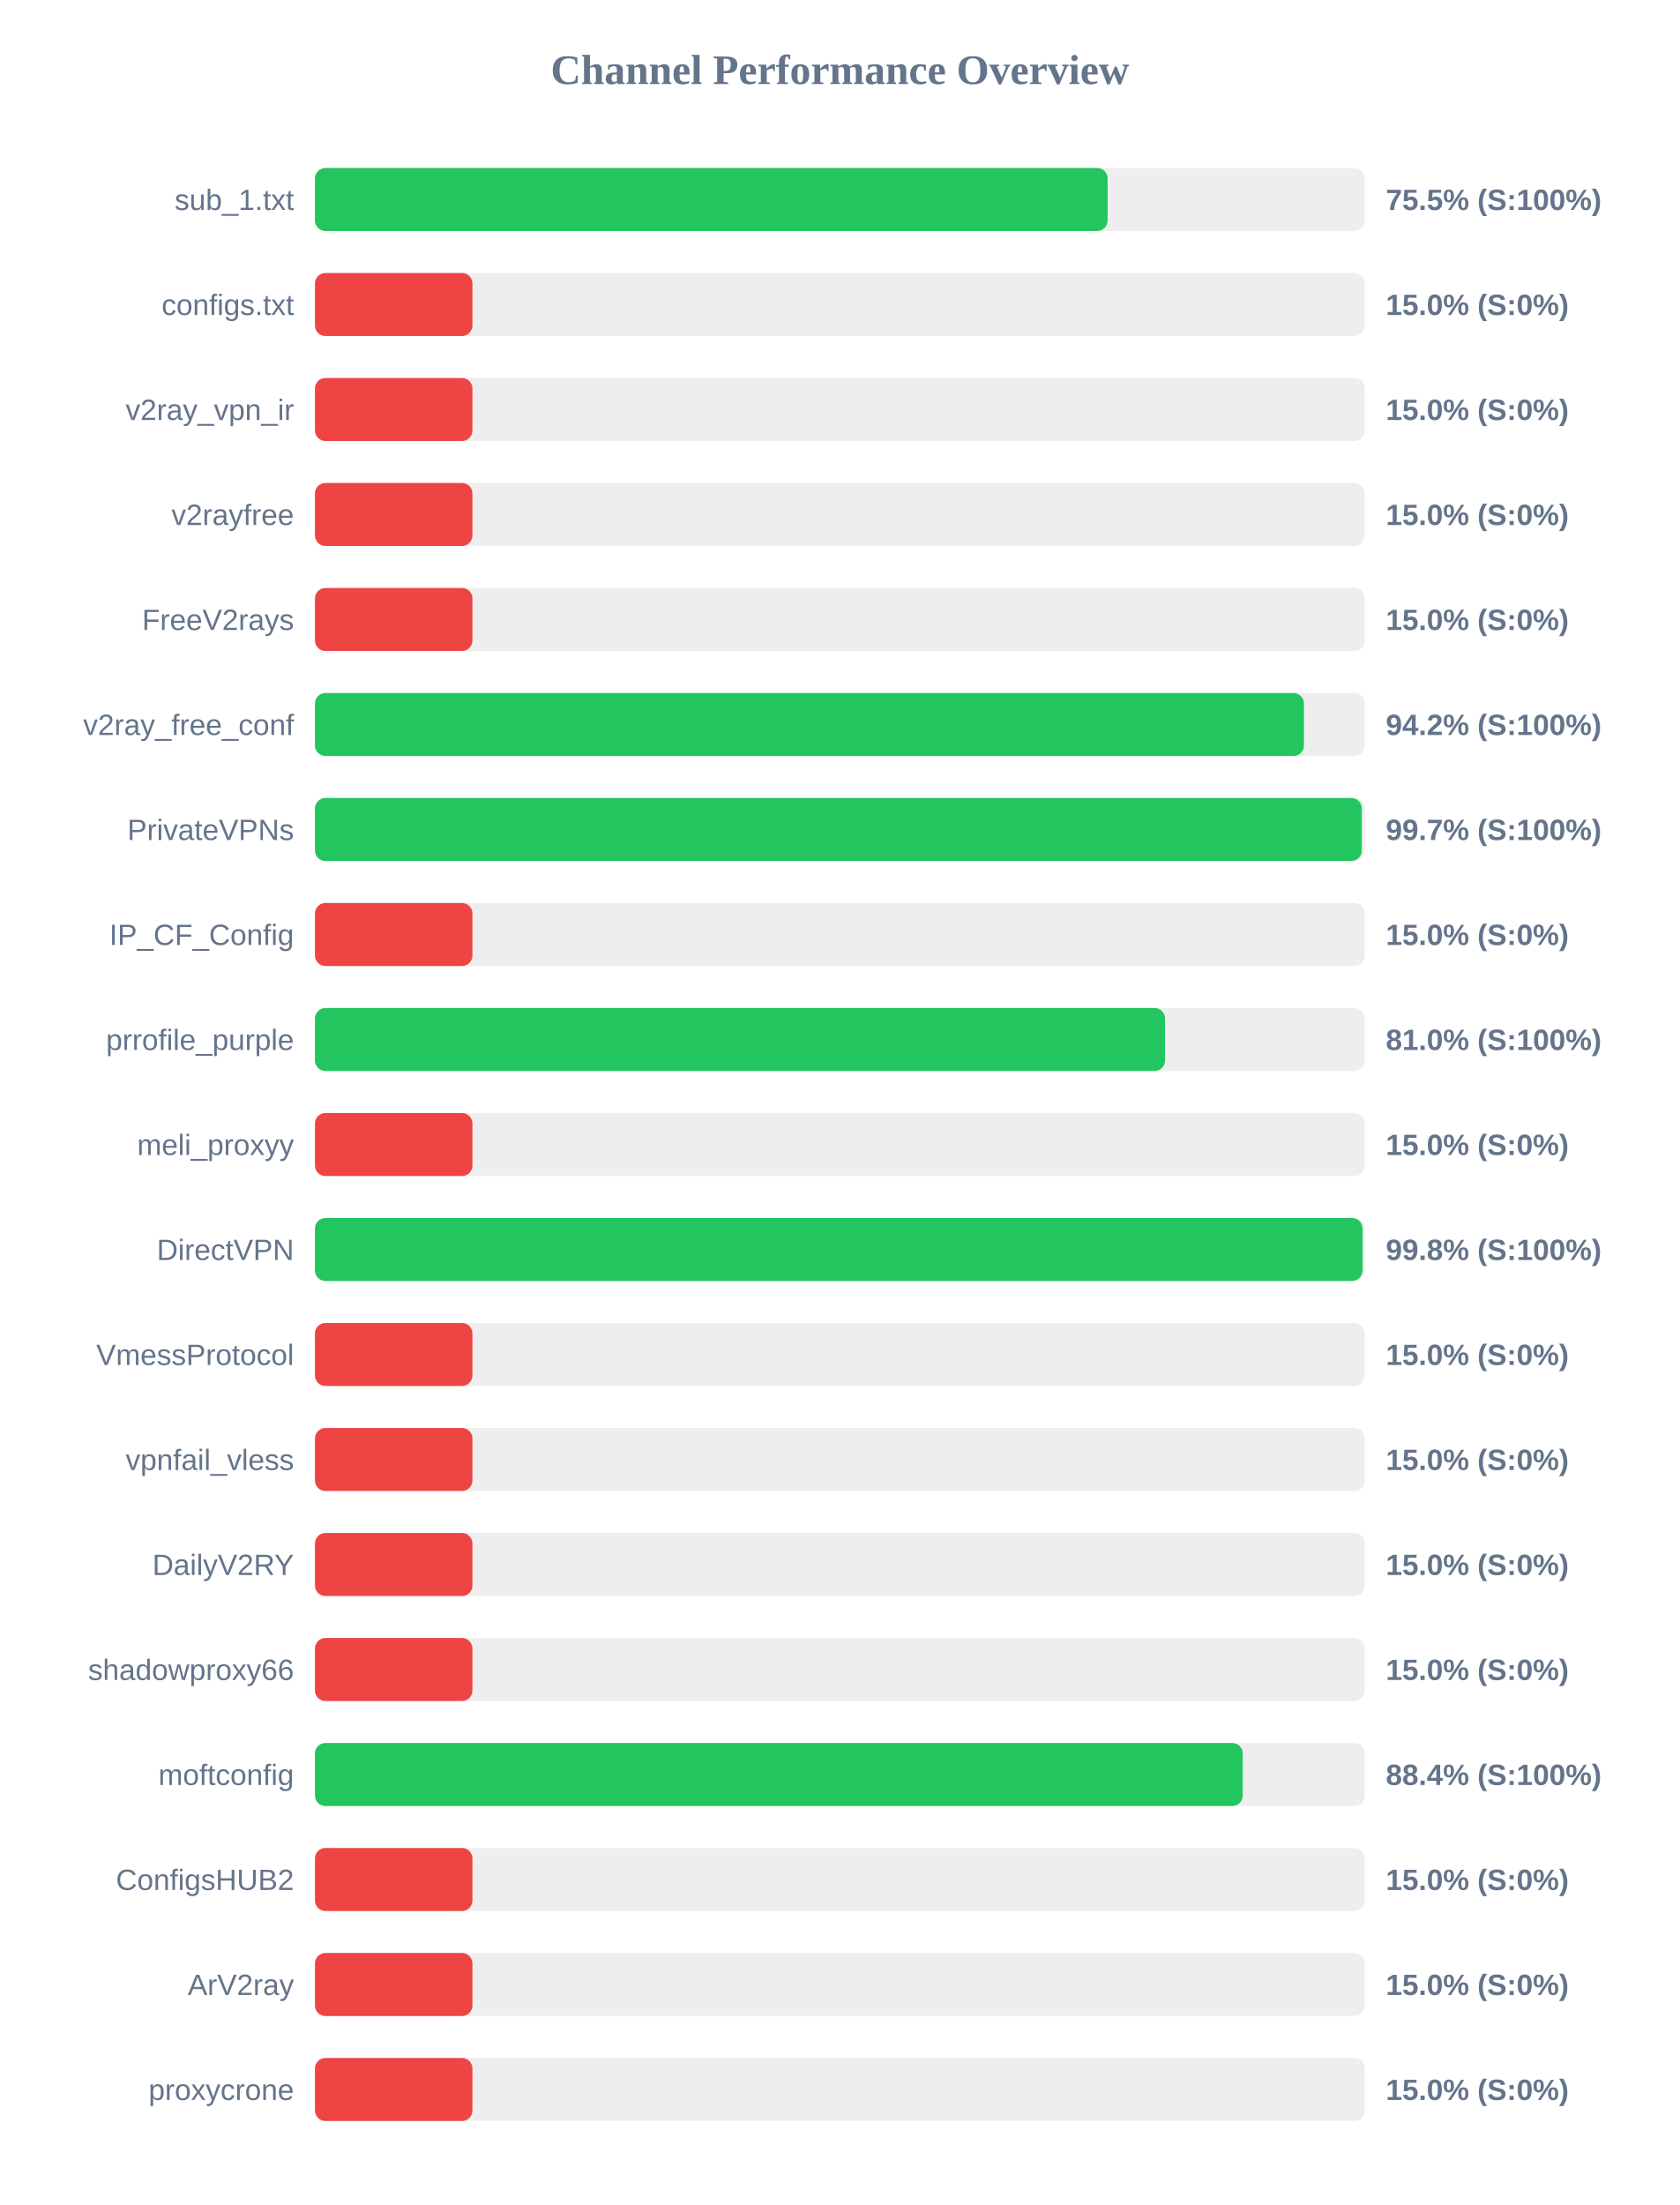
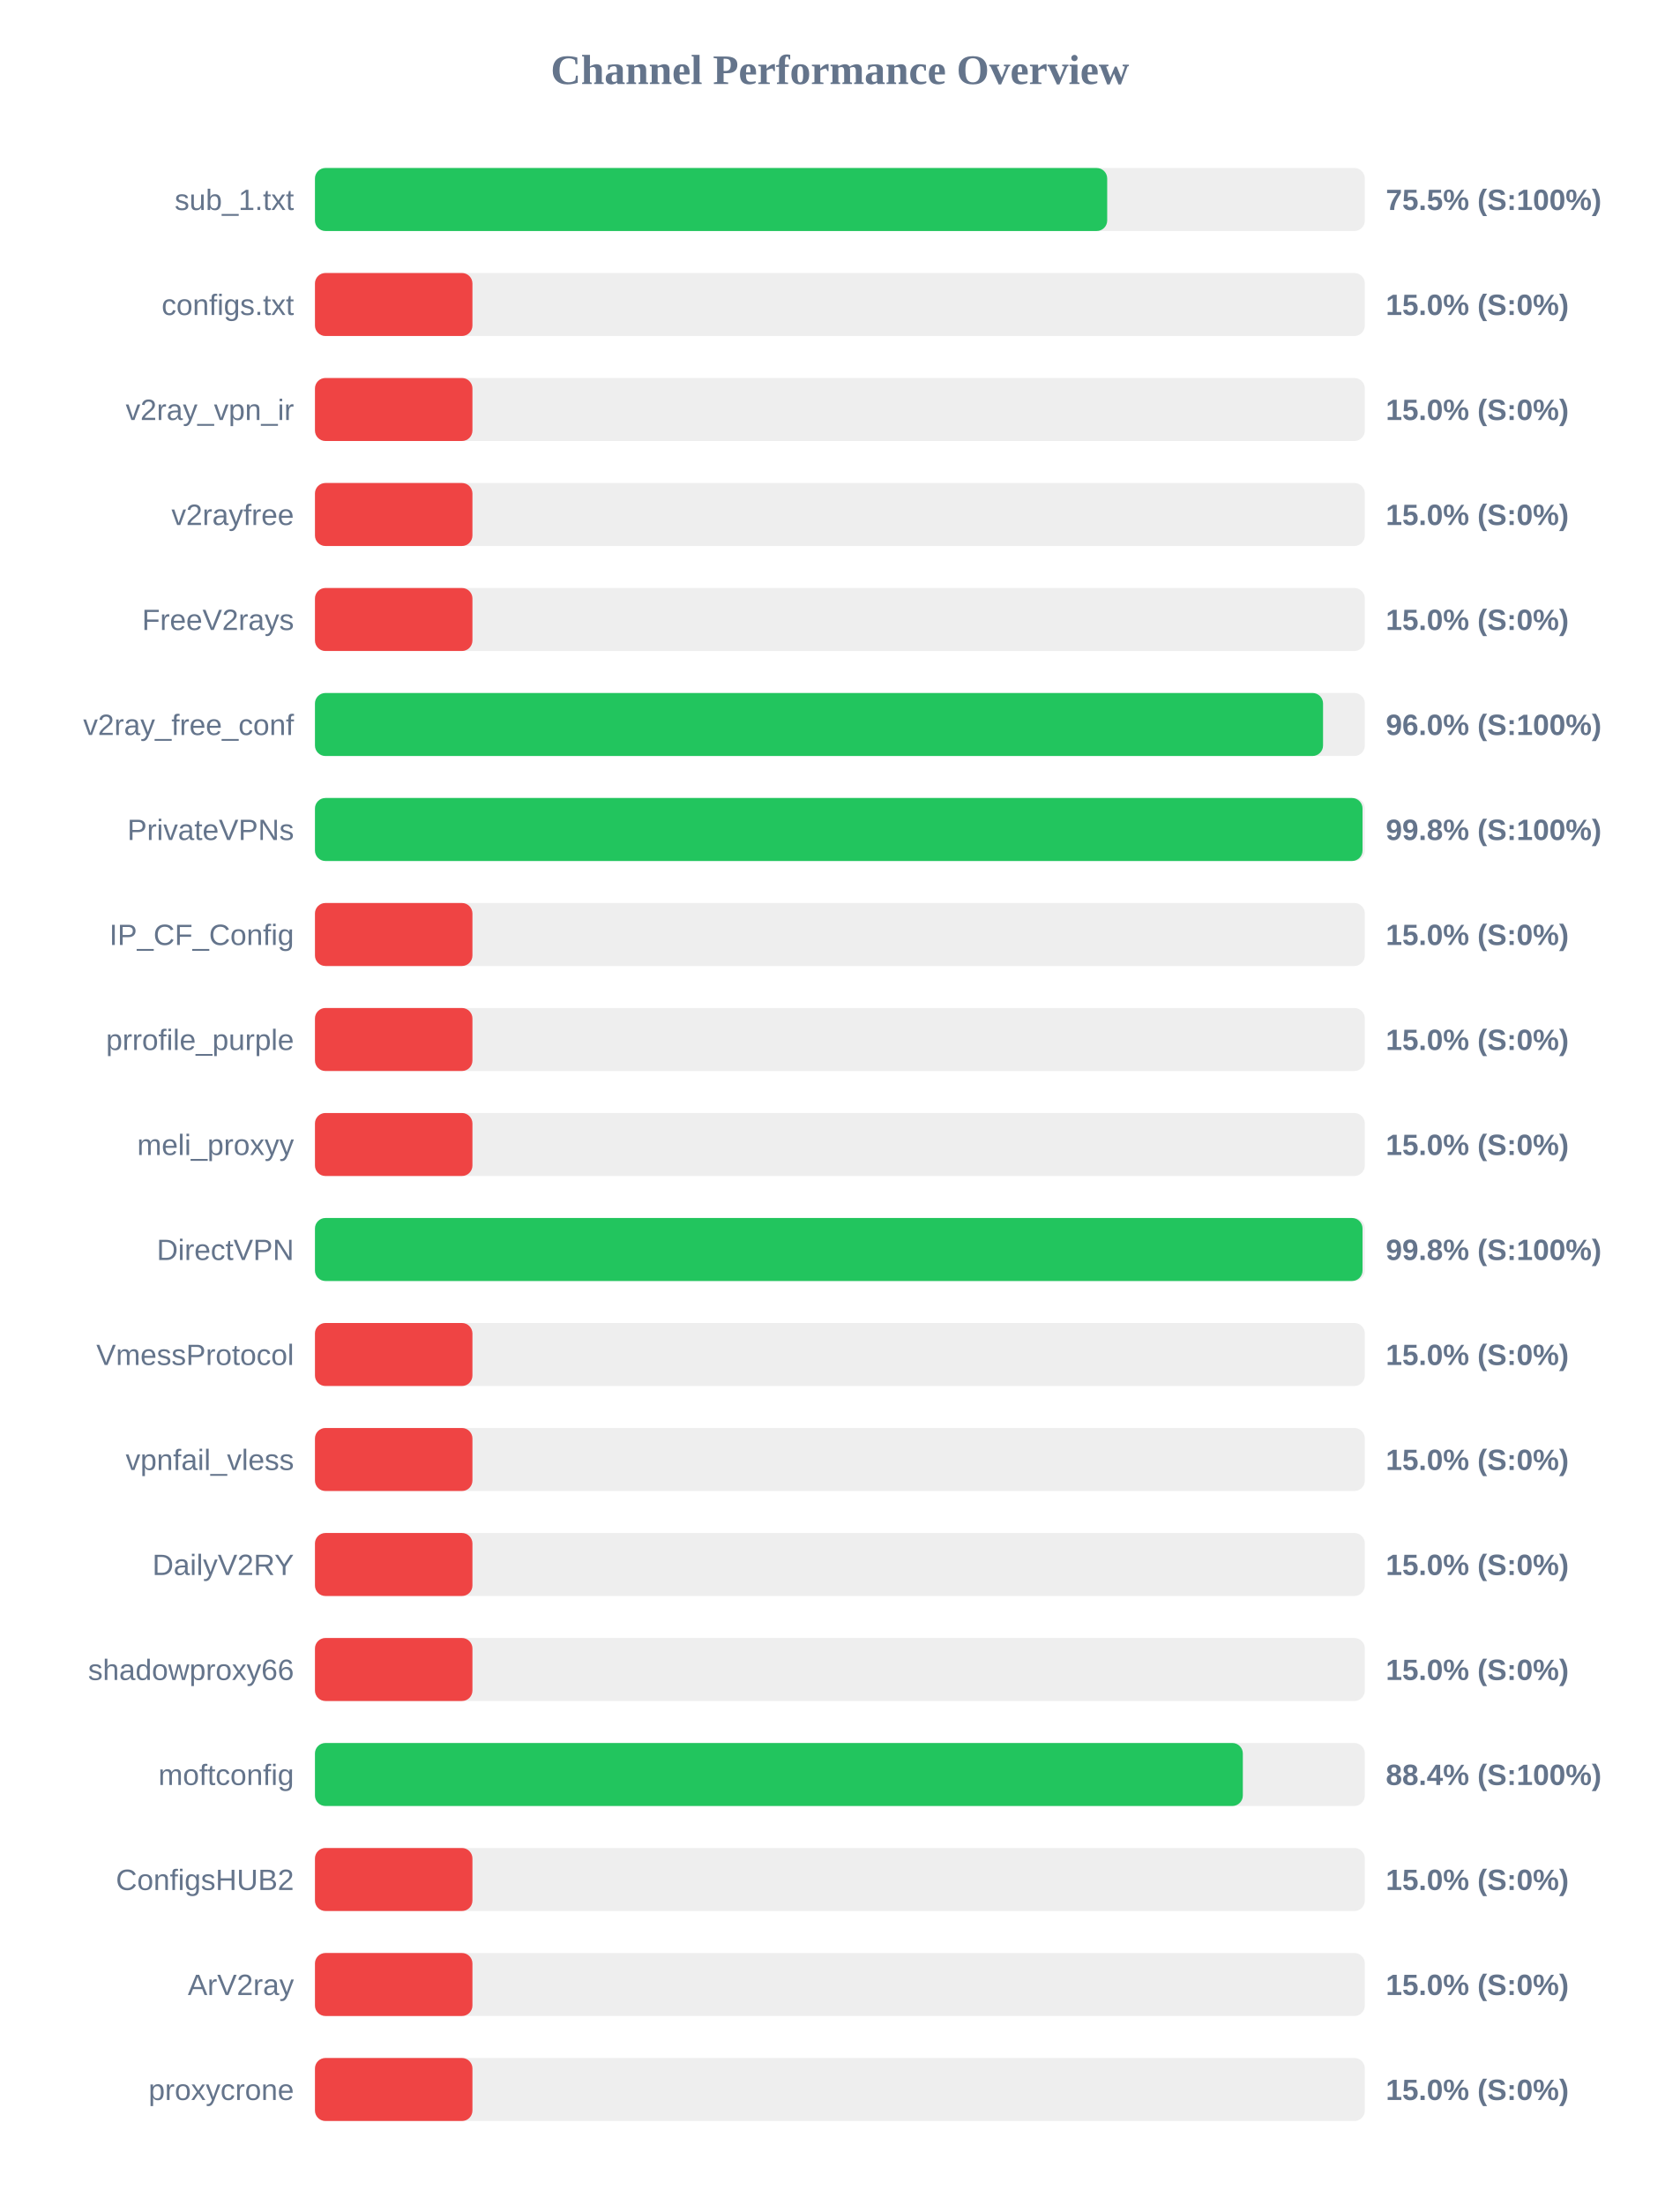
<svg xmlns="http://www.w3.org/2000/svg" width="800" height="1050" version="1.1">
  <style>
        .row { font: 14px Arial; fill: #64748b; }
        .score { font: bold 14px Arial; fill: #64748b; }
    </style>
  <text x="400" y="40" text-anchor="middle" font-size="20px" font-weight="bold" fill="#64748b">Channel Performance Overview</text>
  <rect x="150" y="80" width="500" height="30" fill="#eee" rx="5" />
-   <rect x="150" y="80" width="377.5" height="30" fill="#22c55e" rx="5" />
+   <rect x="150" y="80" width="377.3" height="30" fill="#22c55e" rx="5" />
  <text x="140" y="100" text-anchor="end" class="row">sub_1.txt</text>
  <text x="660" y="100" text-anchor="start" class="score">75.5% (S:100%)</text>
  <rect x="150" y="130" width="500" height="30" fill="#eee" rx="5" />
  <rect x="150" y="130" width="75.0" height="30" fill="#ef4444" rx="5" />
  <text x="140" y="150" text-anchor="end" class="row">configs.txt</text>
  <text x="660" y="150" text-anchor="start" class="score">15.0% (S:0%)</text>
  <rect x="150" y="180" width="500" height="30" fill="#eee" rx="5" />
  <rect x="150" y="180" width="75.0" height="30" fill="#ef4444" rx="5" />
  <text x="140" y="200" text-anchor="end" class="row">v2ray_vpn_ir</text>
  <text x="660" y="200" text-anchor="start" class="score">15.0% (S:0%)</text>
  <rect x="150" y="230" width="500" height="30" fill="#eee" rx="5" />
  <rect x="150" y="230" width="75.0" height="30" fill="#ef4444" rx="5" />
  <text x="140" y="250" text-anchor="end" class="row">v2rayfree</text>
  <text x="660" y="250" text-anchor="start" class="score">15.0% (S:0%)</text>
  <rect x="150" y="280" width="500" height="30" fill="#eee" rx="5" />
  <rect x="150" y="280" width="75.0" height="30" fill="#ef4444" rx="5" />
  <text x="140" y="300" text-anchor="end" class="row">FreeV2rays</text>
  <text x="660" y="300" text-anchor="start" class="score">15.0% (S:0%)</text>
  <rect x="150" y="330" width="500" height="30" fill="#eee" rx="5" />
-   <rect x="150" y="330" width="471.0" height="30" fill="#22c55e" rx="5" />
+   <rect x="150" y="330" width="480.1" height="30" fill="#22c55e" rx="5" />
  <text x="140" y="350" text-anchor="end" class="row">v2ray_free_conf</text>
-   <text x="660" y="350" text-anchor="start" class="score">94.2% (S:100%)</text>
+   <text x="660" y="350" text-anchor="start" class="score">96.0% (S:100%)</text>
  <rect x="150" y="380" width="500" height="30" fill="#eee" rx="5" />
-   <rect x="150" y="380" width="498.55" height="30" fill="#22c55e" rx="5" />
+   <rect x="150" y="380" width="498.9" height="30" fill="#22c55e" rx="5" />
  <text x="140" y="400" text-anchor="end" class="row">PrivateVPNs</text>
-   <text x="660" y="400" text-anchor="start" class="score">99.7% (S:100%)</text>
+   <text x="660" y="400" text-anchor="start" class="score">99.8% (S:100%)</text>
  <rect x="150" y="430" width="500" height="30" fill="#eee" rx="5" />
  <rect x="150" y="430" width="75.0" height="30" fill="#ef4444" rx="5" />
  <text x="140" y="450" text-anchor="end" class="row">IP_CF_Config</text>
  <text x="660" y="450" text-anchor="start" class="score">15.0% (S:0%)</text>
  <rect x="150" y="480" width="500" height="30" fill="#eee" rx="5" />
-   <rect x="150" y="480" width="404.85" height="30" fill="#22c55e" rx="5" />
+   <rect x="150" y="480" width="75.0" height="30" fill="#ef4444" rx="5" />
  <text x="140" y="500" text-anchor="end" class="row">prrofile_purple</text>
-   <text x="660" y="500" text-anchor="start" class="score">81.0% (S:100%)</text>
+   <text x="660" y="500" text-anchor="start" class="score">15.0% (S:0%)</text>
  <rect x="150" y="530" width="500" height="30" fill="#eee" rx="5" />
  <rect x="150" y="530" width="75.0" height="30" fill="#ef4444" rx="5" />
  <text x="140" y="550" text-anchor="end" class="row">meli_proxyy</text>
  <text x="660" y="550" text-anchor="start" class="score">15.0% (S:0%)</text>
  <rect x="150" y="580" width="500" height="30" fill="#eee" rx="5" />
  <rect x="150" y="580" width="498.9" height="30" fill="#22c55e" rx="5" />
  <text x="140" y="600" text-anchor="end" class="row">DirectVPN</text>
  <text x="660" y="600" text-anchor="start" class="score">99.8% (S:100%)</text>
  <rect x="150" y="630" width="500" height="30" fill="#eee" rx="5" />
  <rect x="150" y="630" width="75.0" height="30" fill="#ef4444" rx="5" />
  <text x="140" y="650" text-anchor="end" class="row">VmessProtocol</text>
  <text x="660" y="650" text-anchor="start" class="score">15.0% (S:0%)</text>
  <rect x="150" y="680" width="500" height="30" fill="#eee" rx="5" />
  <rect x="150" y="680" width="75.0" height="30" fill="#ef4444" rx="5" />
  <text x="140" y="700" text-anchor="end" class="row">vpnfail_vless</text>
  <text x="660" y="700" text-anchor="start" class="score">15.0% (S:0%)</text>
  <rect x="150" y="730" width="500" height="30" fill="#eee" rx="5" />
  <rect x="150" y="730" width="75.0" height="30" fill="#ef4444" rx="5" />
  <text x="140" y="750" text-anchor="end" class="row">DailyV2RY</text>
  <text x="660" y="750" text-anchor="start" class="score">15.0% (S:0%)</text>
  <rect x="150" y="780" width="500" height="30" fill="#eee" rx="5" />
  <rect x="150" y="780" width="75.0" height="30" fill="#ef4444" rx="5" />
  <text x="140" y="800" text-anchor="end" class="row">shadowproxy66</text>
  <text x="660" y="800" text-anchor="start" class="score">15.0% (S:0%)</text>
  <rect x="150" y="830" width="500" height="30" fill="#eee" rx="5" />
-   <rect x="150" y="830" width="441.85" height="30" fill="#22c55e" rx="5" />
+   <rect x="150" y="830" width="441.9" height="30" fill="#22c55e" rx="5" />
  <text x="140" y="850" text-anchor="end" class="row">moftconfig</text>
  <text x="660" y="850" text-anchor="start" class="score">88.4% (S:100%)</text>
  <rect x="150" y="880" width="500" height="30" fill="#eee" rx="5" />
  <rect x="150" y="880" width="75.0" height="30" fill="#ef4444" rx="5" />
  <text x="140" y="900" text-anchor="end" class="row">ConfigsHUB2</text>
  <text x="660" y="900" text-anchor="start" class="score">15.0% (S:0%)</text>
  <rect x="150" y="930" width="500" height="30" fill="#eee" rx="5" />
  <rect x="150" y="930" width="75.0" height="30" fill="#ef4444" rx="5" />
  <text x="140" y="950" text-anchor="end" class="row">ArV2ray</text>
  <text x="660" y="950" text-anchor="start" class="score">15.0% (S:0%)</text>
  <rect x="150" y="980" width="500" height="30" fill="#eee" rx="5" />
  <rect x="150" y="980" width="75.0" height="30" fill="#ef4444" rx="5" />
  <text x="140" y="1000" text-anchor="end" class="row">proxycrone</text>
  <text x="660" y="1000" text-anchor="start" class="score">15.0% (S:0%)</text>
</svg>
